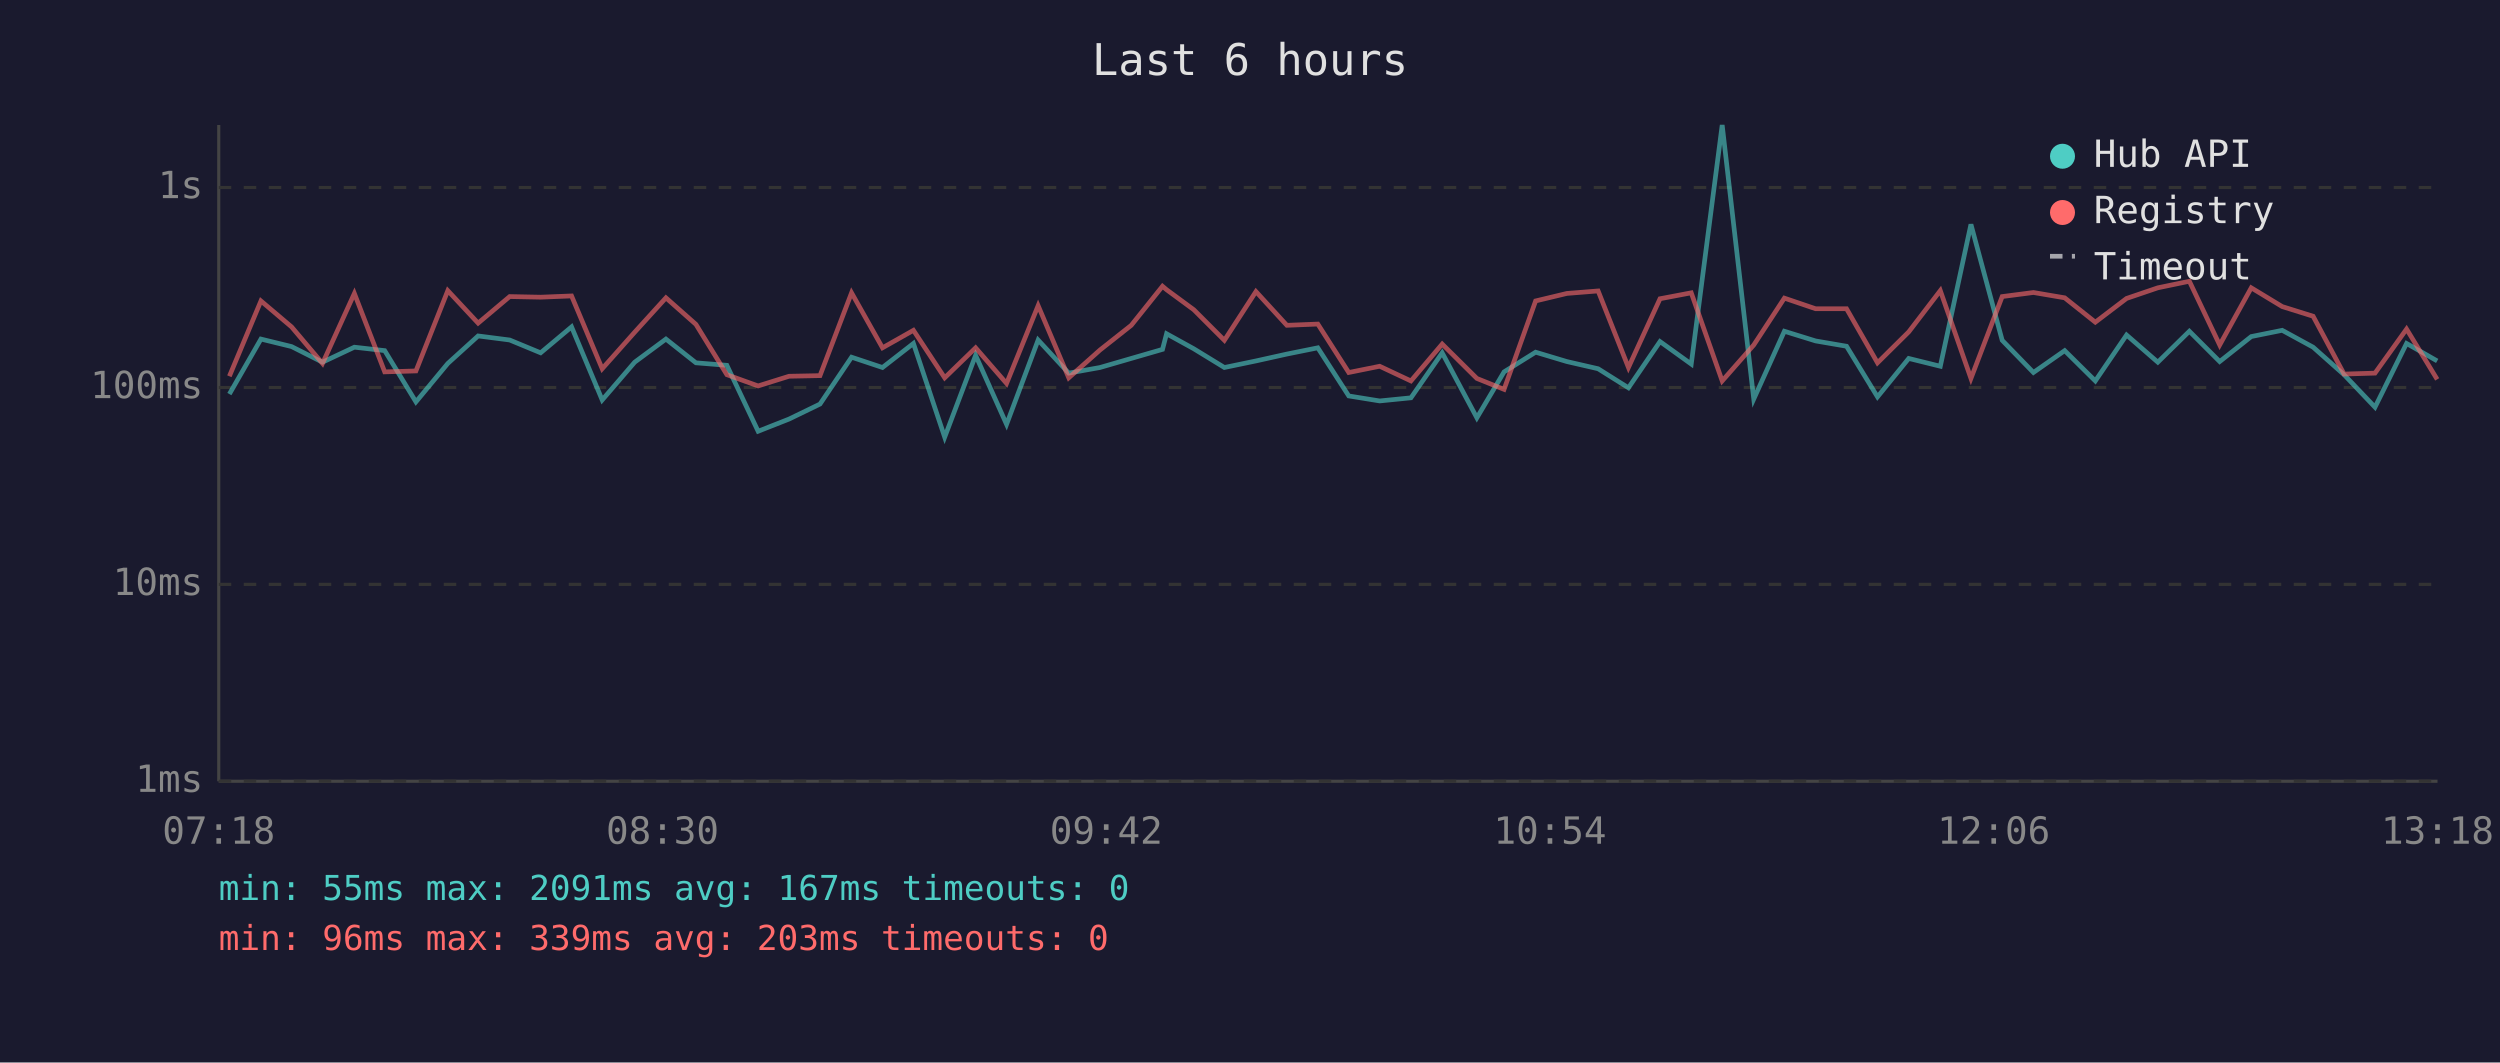
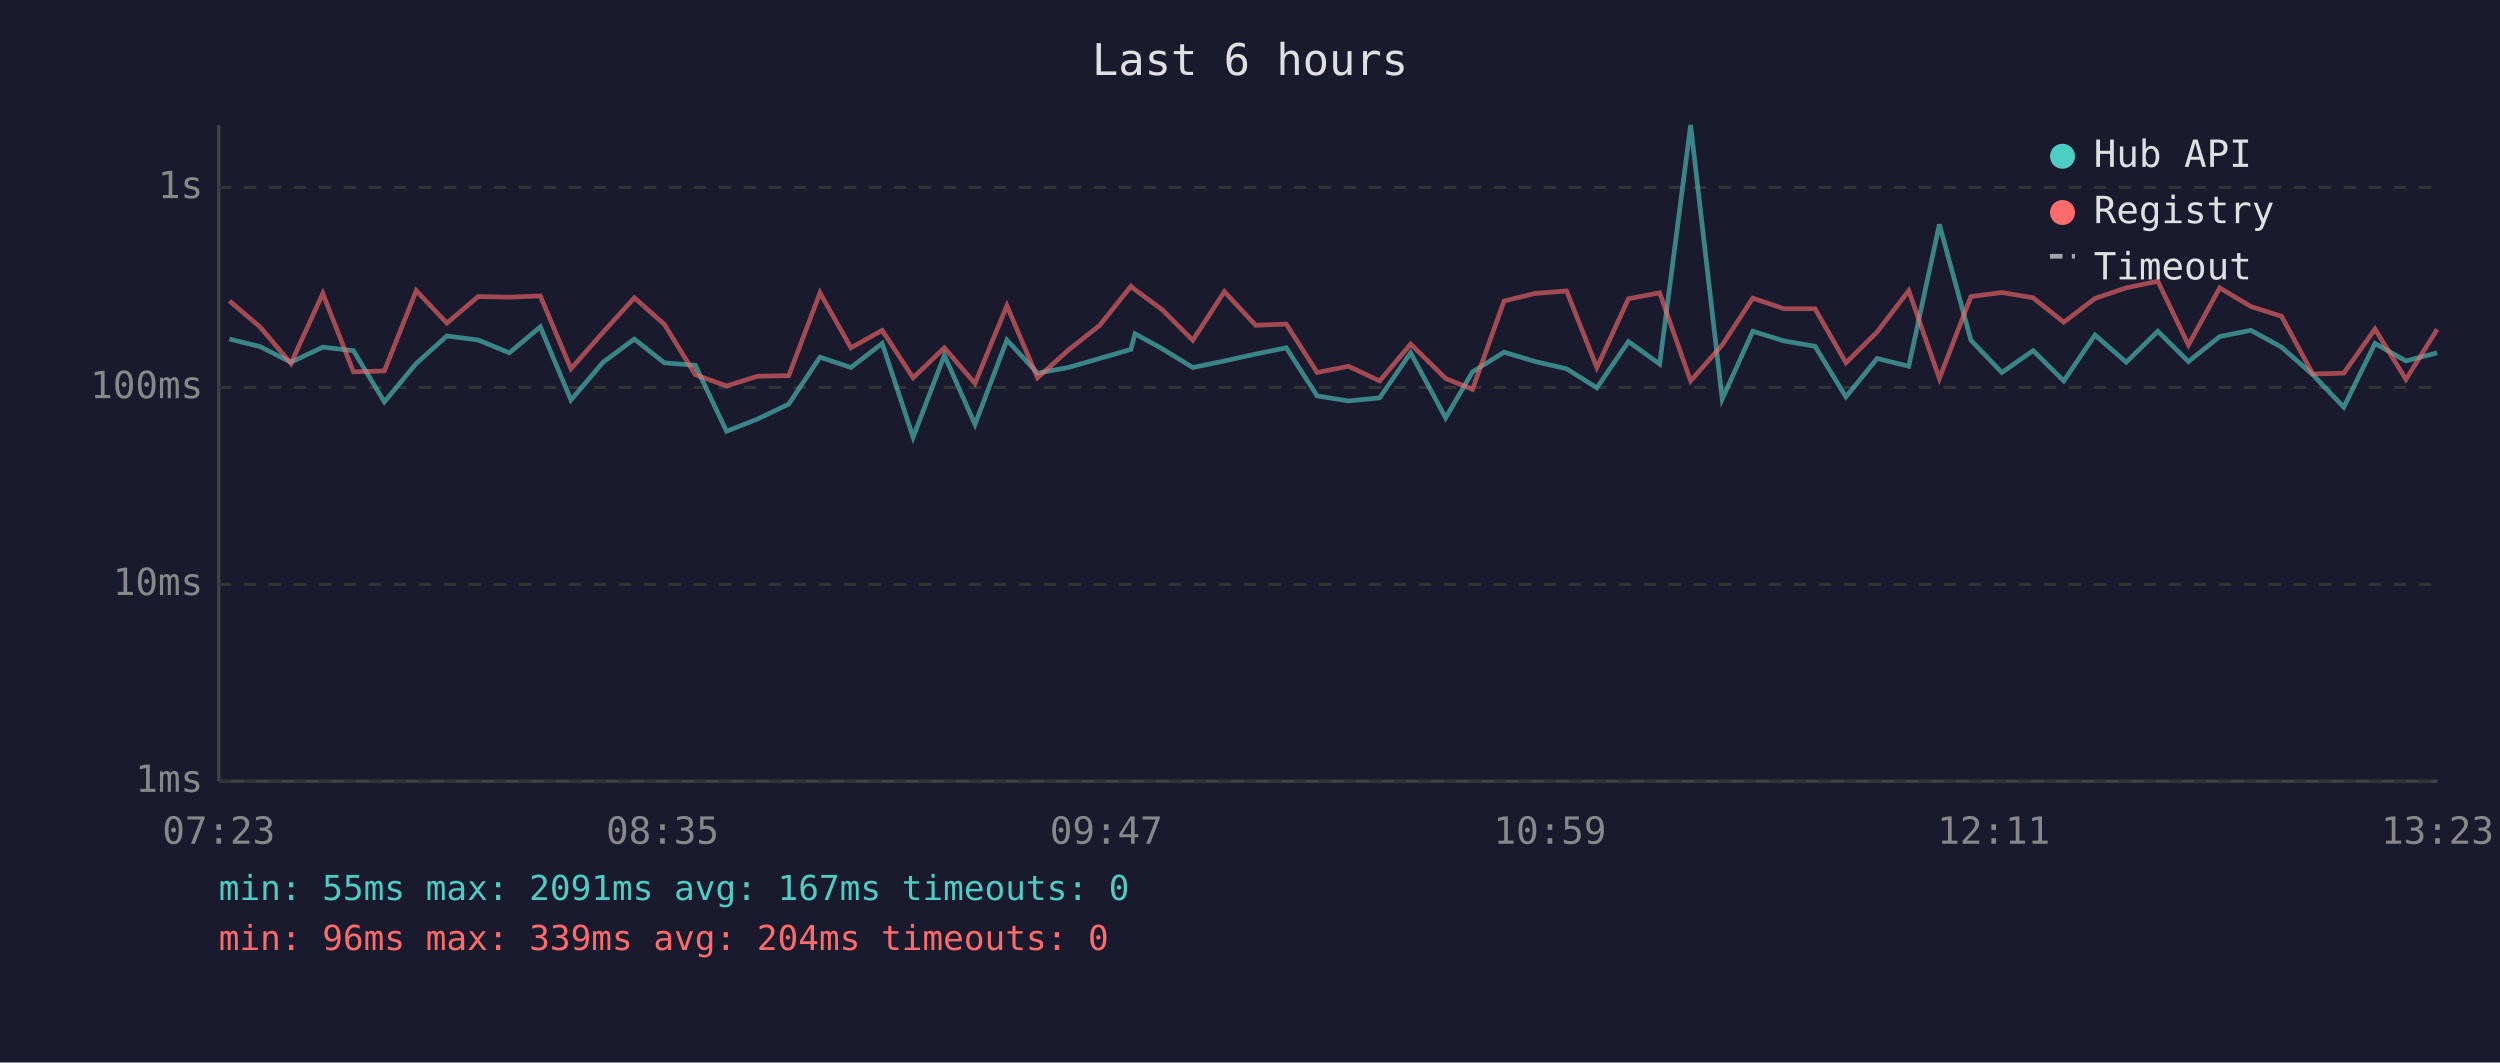
<svg xmlns="http://www.w3.org/2000/svg" viewBox="0 0 800 340" font-family="monospace" font-size="12">
  <rect width="800" height="340" fill="#1a1a2e" />
  <text x="400" y="24" fill="#e0e0e0" font-size="14" text-anchor="middle">Last 6 hours</text>
  <line x1="70" y1="40" x2="70" y2="250" stroke="#444" stroke-width="1" />
  <line x1="70" y1="250" x2="780" y2="250" stroke="#444" stroke-width="1" />
  <line x1="70" y1="250" x2="780" y2="250" stroke="#333" stroke-width="1" stroke-dasharray="4" />
  <text x="65" y="250" fill="#888" text-anchor="end" dominant-baseline="middle">1ms</text>
  <line x1="70" y1="187" x2="780" y2="187" stroke="#333" stroke-width="1" stroke-dasharray="4" />
  <text x="65" y="187" fill="#888" text-anchor="end" dominant-baseline="middle">10ms</text>
  <line x1="70" y1="124" x2="780" y2="124" stroke="#333" stroke-width="1" stroke-dasharray="4" />
  <text x="65" y="124" fill="#888" text-anchor="end" dominant-baseline="middle">100ms</text>
  <line x1="70" y1="60" x2="780" y2="60" stroke="#333" stroke-width="1" stroke-dasharray="4" />
  <text x="65" y="60" fill="#888" text-anchor="end" dominant-baseline="middle">1s</text>
-   <text x="70" y="270" fill="#888" text-anchor="middle">07:18</text>
-   <text x="212" y="270" fill="#888" text-anchor="middle">08:30</text>
-   <text x="354" y="270" fill="#888" text-anchor="middle">09:42</text>
-   <text x="496" y="270" fill="#888" text-anchor="middle">10:54</text>
-   <text x="638" y="270" fill="#888" text-anchor="middle">12:06</text>
-   <text x="780" y="270" fill="#888" text-anchor="middle">13:18</text>
-   <polyline points="73.4,126.1 83.5,108.5 93.3,110.9 103.2,115.9 113.4,111.1 123.1,112.2 133.1,128.6 143.3,116.3 153.0,107.5 163.1,108.8 173.0,112.9 182.9,104.6 192.7,128.0 203.1,115.9 213.1,108.5 222.7,116.1 232.6,116.9 242.6,138.0 252.5,134.1 262.4,129.3 272.5,114.3 282.4,117.6 292.3,109.9 302.3,139.9 312.2,113.7 322.1,135.8 332.2,108.8 342.0,119.4 352.0,117.6 362.0,114.7 372.0,111.8 373.3,106.8 382.0,111.6 391.8,117.6 401.9,115.5 411.8,113.3 421.7,111.3 431.6,126.7 441.5,128.3 451.5,127.3 461.5,112.9 472.6,133.7 481.3,119.0 491.4,112.7 501.4,115.7 511.4,118.0 521.1,124.1 531.2,109.3 541.2,116.5 551.1,40.0 561.2,127.7 571.0,106.0 581.0,109.1 590.9,110.8 600.8,127.0 610.8,114.7 620.9,117.2 630.7,71.8 640.7,108.9 650.7,119.2 660.7,112.2 670.5,121.9 680.5,107.2 690.5,115.9 700.6,106.0 710.3,115.7 720.4,107.7 730.3,105.7 740.2,111.1 750.1,119.9 760.0,130.3 770.1,109.9 779.9,115.5" fill="none" stroke="#4ecdc4" stroke-width="1.5" opacity="0.6" />
-   <polyline points="73.4,120.4 83.5,96.3 93.3,104.6 103.2,116.3 113.4,93.9 123.1,119.0 133.1,118.7 143.3,93.0 153.0,103.4 163.1,94.9 173.0,95.1 182.9,94.7 192.7,118.0 203.1,106.3 213.1,95.3 222.7,103.8 232.6,119.9 242.6,123.5 252.5,120.4 262.4,120.2 272.5,93.7 282.4,111.3 292.3,105.7 302.3,120.9 312.2,111.3 322.1,122.7 332.2,97.8 342.0,120.9 352.0,112.0 362.0,104.1 372.0,91.6 373.3,92.7 382.0,99.1 391.8,108.9 401.9,93.3 411.8,104.1 421.7,103.7 431.6,119.2 441.5,117.2 451.5,121.9 461.5,110.1 472.6,121.1 481.3,124.6 491.4,96.3 501.4,93.9 511.4,93.1 521.1,117.6 531.2,95.6 541.2,93.7 551.1,121.9 561.2,110.4 571.0,95.4 581.0,98.8 590.9,98.8 600.8,116.1 610.8,106.2 620.9,93.0 630.7,121.1 640.7,94.9 650.7,93.6 660.7,95.3 670.5,103.1 680.5,95.5 690.5,92.1 700.6,90.0 710.3,110.4 720.4,92.1 730.3,98.1 740.2,101.2 750.1,119.7 760.0,119.4 770.1,105.3 779.9,121.4" fill="none" stroke="#ff6b6b" stroke-width="1.5" opacity="0.6" />
+   <text x="70" y="270" fill="#888" text-anchor="middle">07:23</text>
+   <text x="212" y="270" fill="#888" text-anchor="middle">08:35</text>
+   <text x="354" y="270" fill="#888" text-anchor="middle">09:47</text>
+   <text x="496" y="270" fill="#888" text-anchor="middle">10:59</text>
+   <text x="638" y="270" fill="#888" text-anchor="middle">12:11</text>
+   <text x="780" y="270" fill="#888" text-anchor="middle">13:23</text>
+   <polyline points="73.4,108.5 83.2,110.9 93.1,115.9 103.3,111.1 113.1,112.2 123.0,128.6 133.2,116.3 143.0,107.5 153.0,108.8 163.0,112.9 172.9,104.6 182.7,128.0 193.0,115.9 203.0,108.5 212.6,116.1 222.5,116.9 232.5,138.0 242.4,134.1 252.4,129.3 262.4,114.3 272.3,117.6 282.3,109.9 292.2,139.9 302.2,113.7 312.0,135.8 322.2,108.8 332.0,119.4 341.9,117.6 351.9,114.7 361.9,111.8 363.2,106.8 371.9,111.6 381.7,117.6 391.8,115.5 401.8,113.3 411.6,111.3 421.5,126.7 431.5,128.3 441.5,127.3 451.4,112.9 462.6,133.7 471.2,119.0 481.3,112.7 491.3,115.7 501.3,118.0 511.0,124.1 521.1,109.3 531.1,116.5 541.0,40.0 551.1,127.7 560.9,106.0 570.9,109.1 580.8,110.8 590.7,127.0 600.7,114.7 610.8,117.2 620.6,71.8 630.7,108.9 640.6,119.2 650.6,112.2 660.4,121.9 670.4,107.2 680.4,115.9 690.5,106.0 700.3,115.7 710.3,107.7 720.3,105.7 730.1,111.1 740.1,119.9 750.0,130.3 760.0,109.9 769.9,115.5 779.9,112.9" fill="none" stroke="#4ecdc4" stroke-width="1.5" opacity="0.6" />
+   <polyline points="73.4,96.3 83.2,104.6 93.1,116.3 103.3,93.9 113.1,119.0 123.0,118.7 133.2,93.0 143.0,103.4 153.0,94.9 163.0,95.1 172.9,94.7 182.7,118.0 193.0,106.3 203.0,95.3 212.6,103.8 222.5,119.9 232.5,123.5 242.4,120.4 252.4,120.2 262.4,93.7 272.3,111.3 282.3,105.7 292.2,120.9 302.2,111.3 312.0,122.7 322.2,97.8 332.0,120.9 341.9,112.0 351.9,104.1 361.9,91.6 363.2,92.7 371.9,99.1 381.7,108.9 391.8,93.3 401.8,104.1 411.6,103.7 421.5,119.2 431.5,117.2 441.5,121.9 451.4,110.1 462.6,121.1 471.2,124.6 481.3,96.3 491.3,93.9 501.3,93.1 511.0,117.6 521.1,95.6 531.1,93.7 541.0,121.9 551.1,110.4 560.9,95.4 570.9,98.8 580.8,98.8 590.7,116.1 600.7,106.2 610.8,93.0 620.6,121.1 630.7,94.9 640.6,93.6 650.6,95.3 660.4,103.1 670.4,95.5 680.4,92.1 690.5,90.0 700.3,110.4 710.3,92.1 720.3,98.1 730.1,101.2 740.1,119.7 750.0,119.4 760.0,105.3 769.9,121.4 779.9,105.4" fill="none" stroke="#ff6b6b" stroke-width="1.5" opacity="0.6" />
  <circle cx="660" cy="50" r="4" fill="#4ecdc4" />
  <text x="670" y="50" fill="#e0e0e0" dominant-baseline="middle">Hub API</text>
  <circle cx="660" cy="68" r="4" fill="#ff6b6b" />
  <text x="670" y="68" fill="#e0e0e0" dominant-baseline="middle">Registry</text>
  <line x1="656" y1="82" x2="664" y2="82" stroke="#e0e0e0" stroke-width="1.5" stroke-dasharray="4,3" opacity="0.7" />
  <text x="670" y="86" fill="#e0e0e0" dominant-baseline="middle">Timeout</text>
  <text x="70" y="288" fill="#4ecdc4" font-size="11">min: 55ms  max: 2091ms  avg: 167ms  timeouts: 0</text>
-   <text x="70" y="304" fill="#ff6b6b" font-size="11">min: 96ms  max: 339ms  avg: 203ms  timeouts: 0</text>
+   <text x="70" y="304" fill="#ff6b6b" font-size="11">min: 96ms  max: 339ms  avg: 204ms  timeouts: 0</text>
</svg>
